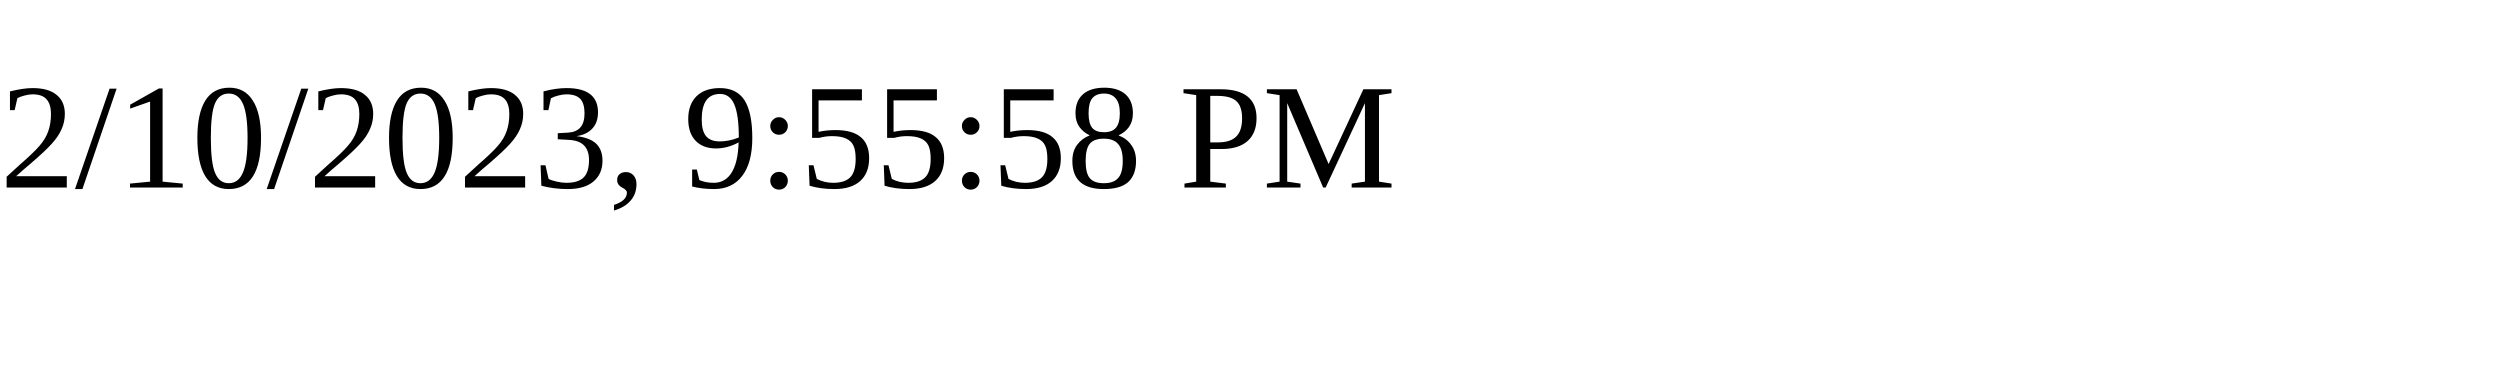
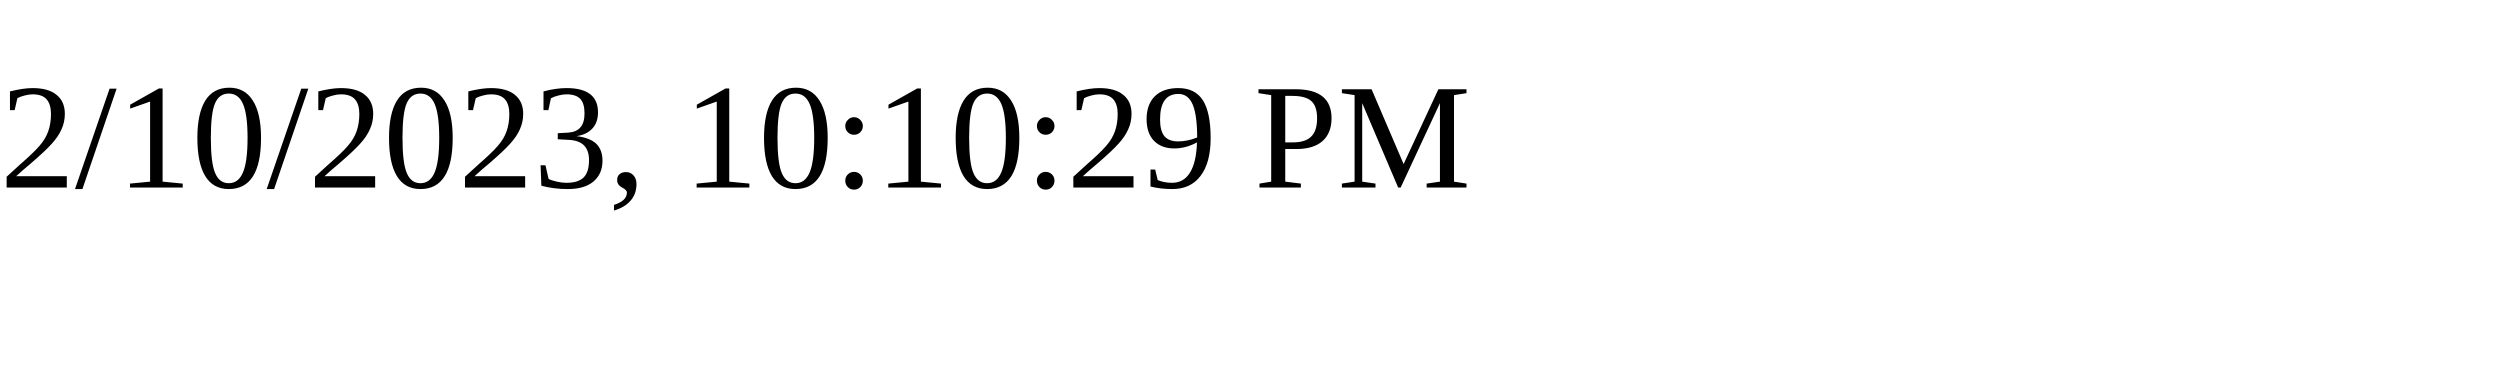
<svg xmlns="http://www.w3.org/2000/svg" height="30" width="200">
-   <text x="0" y="15">2/10/2023, 9:55:58 PM</text>
+   <text x="0" y="15">2/10/2023, 10:10:29 PM</text>
</svg>
